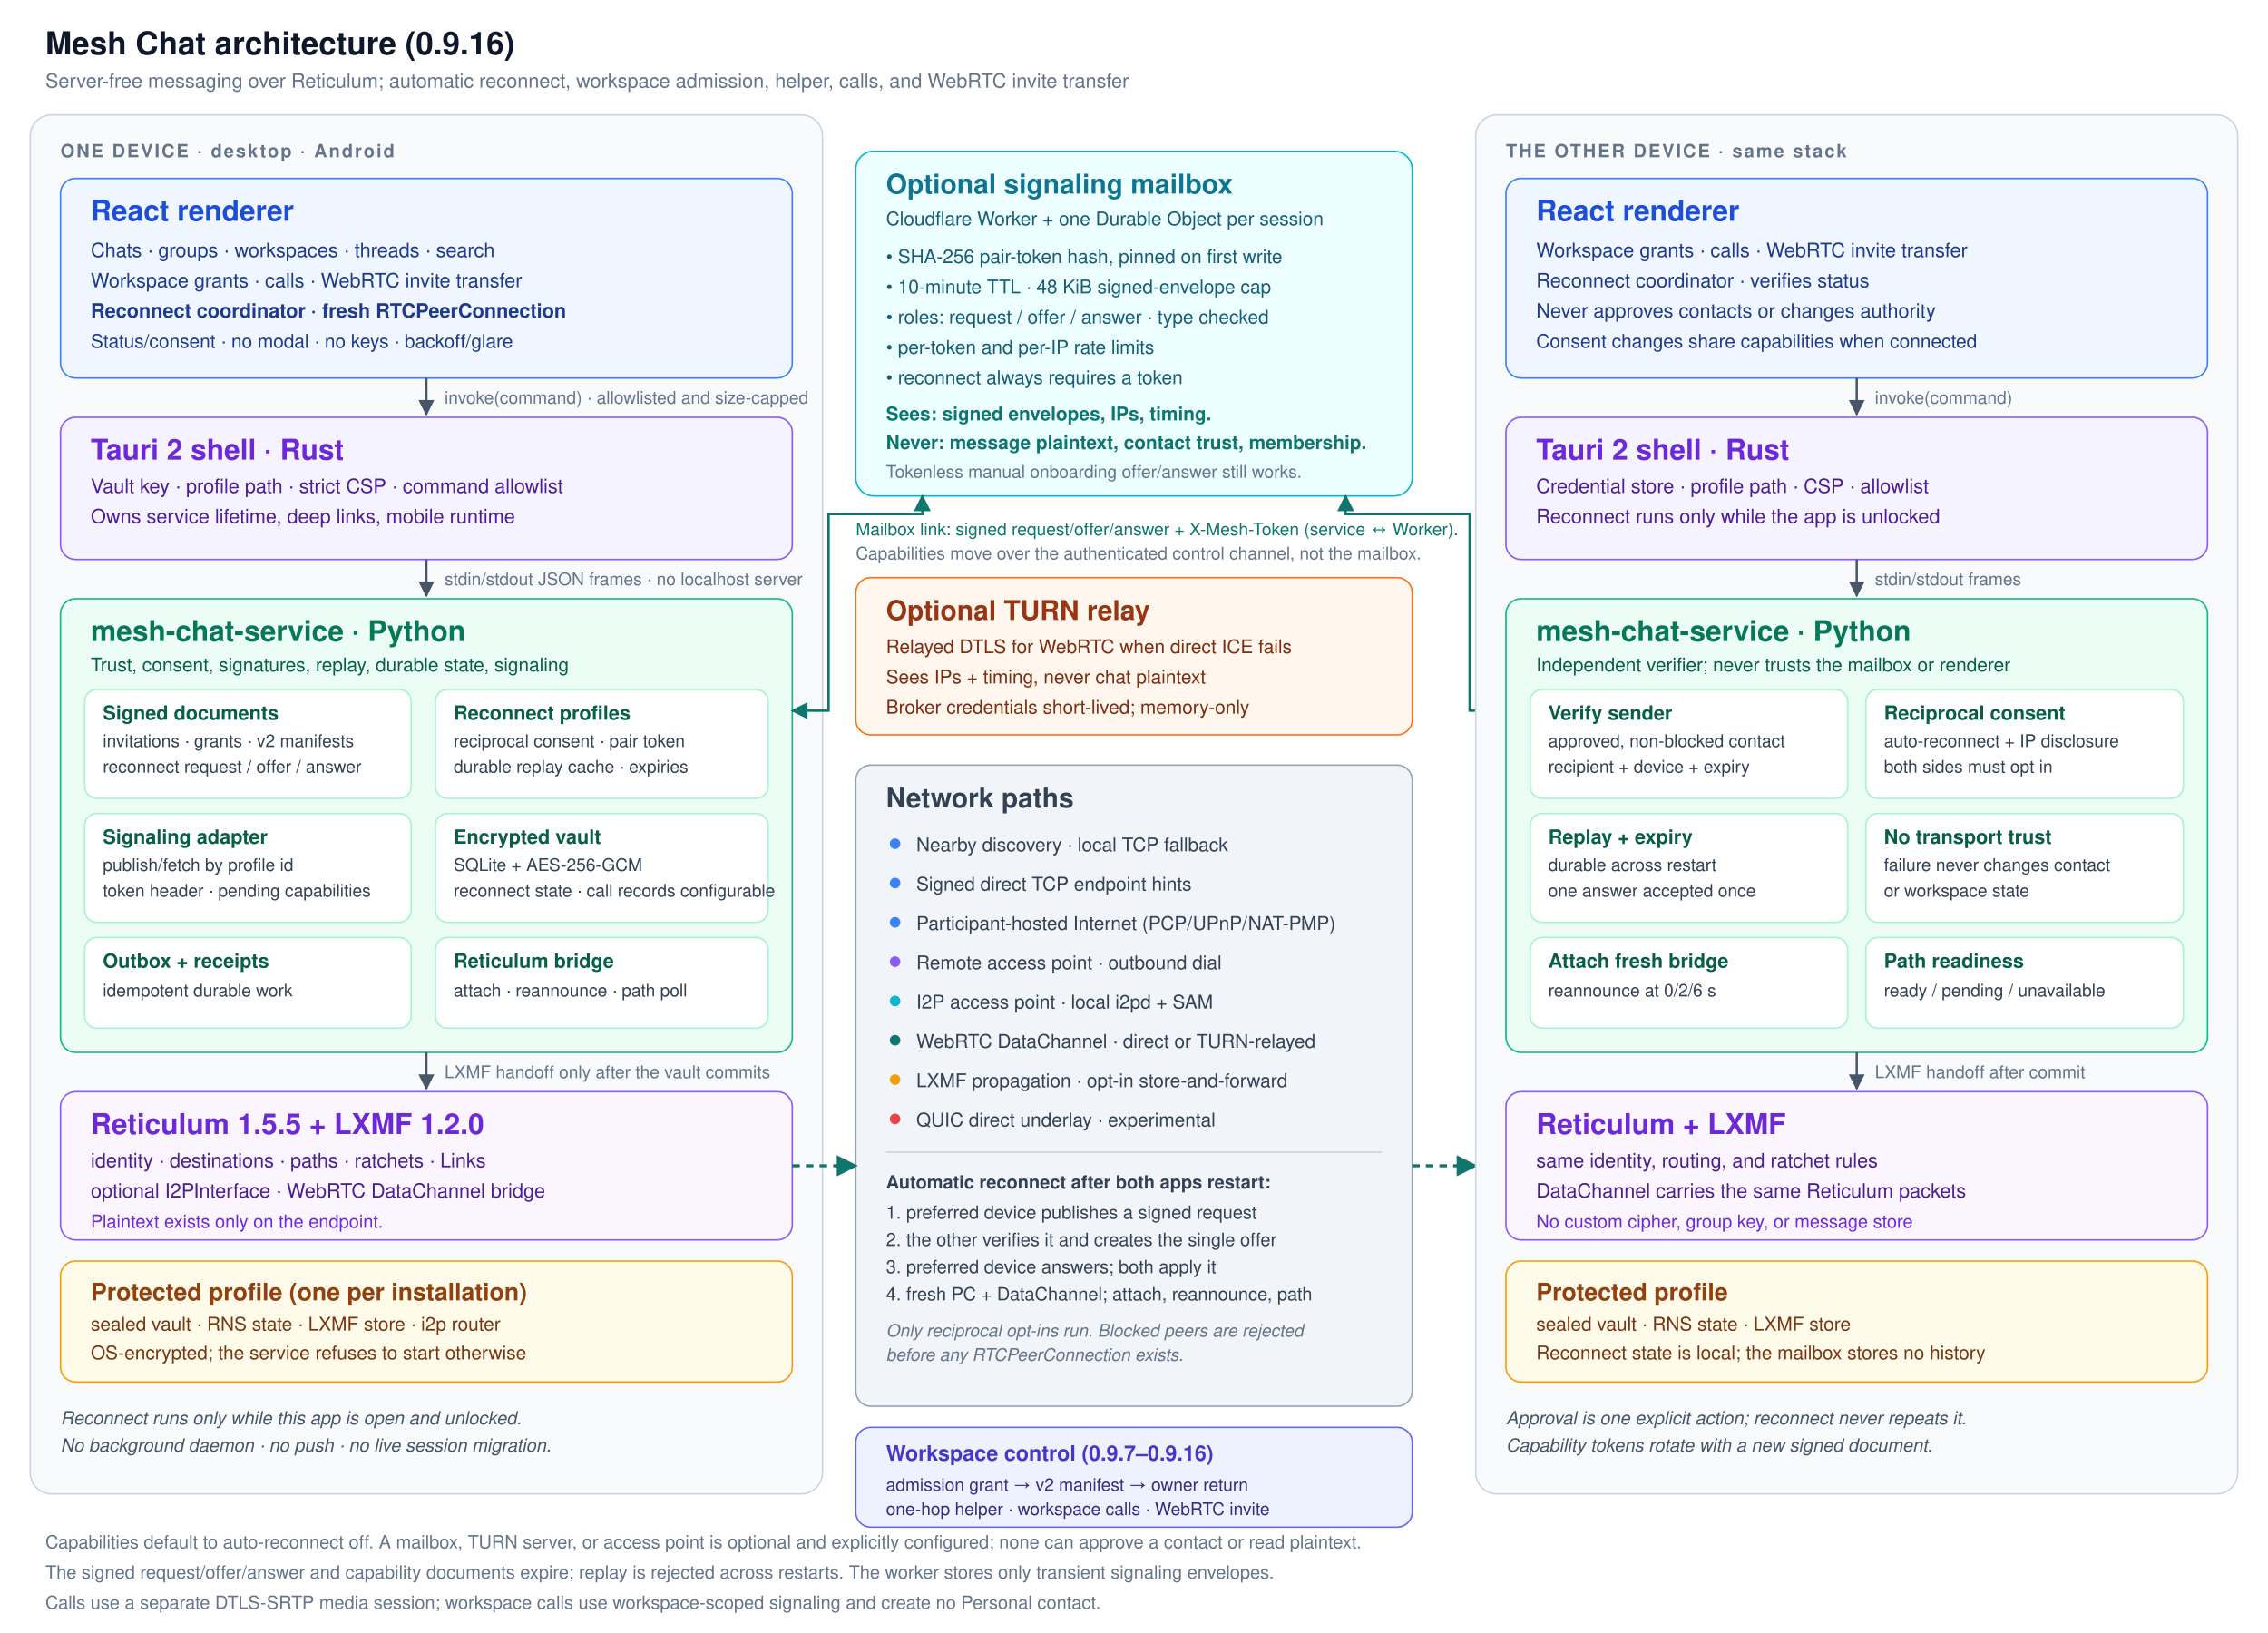
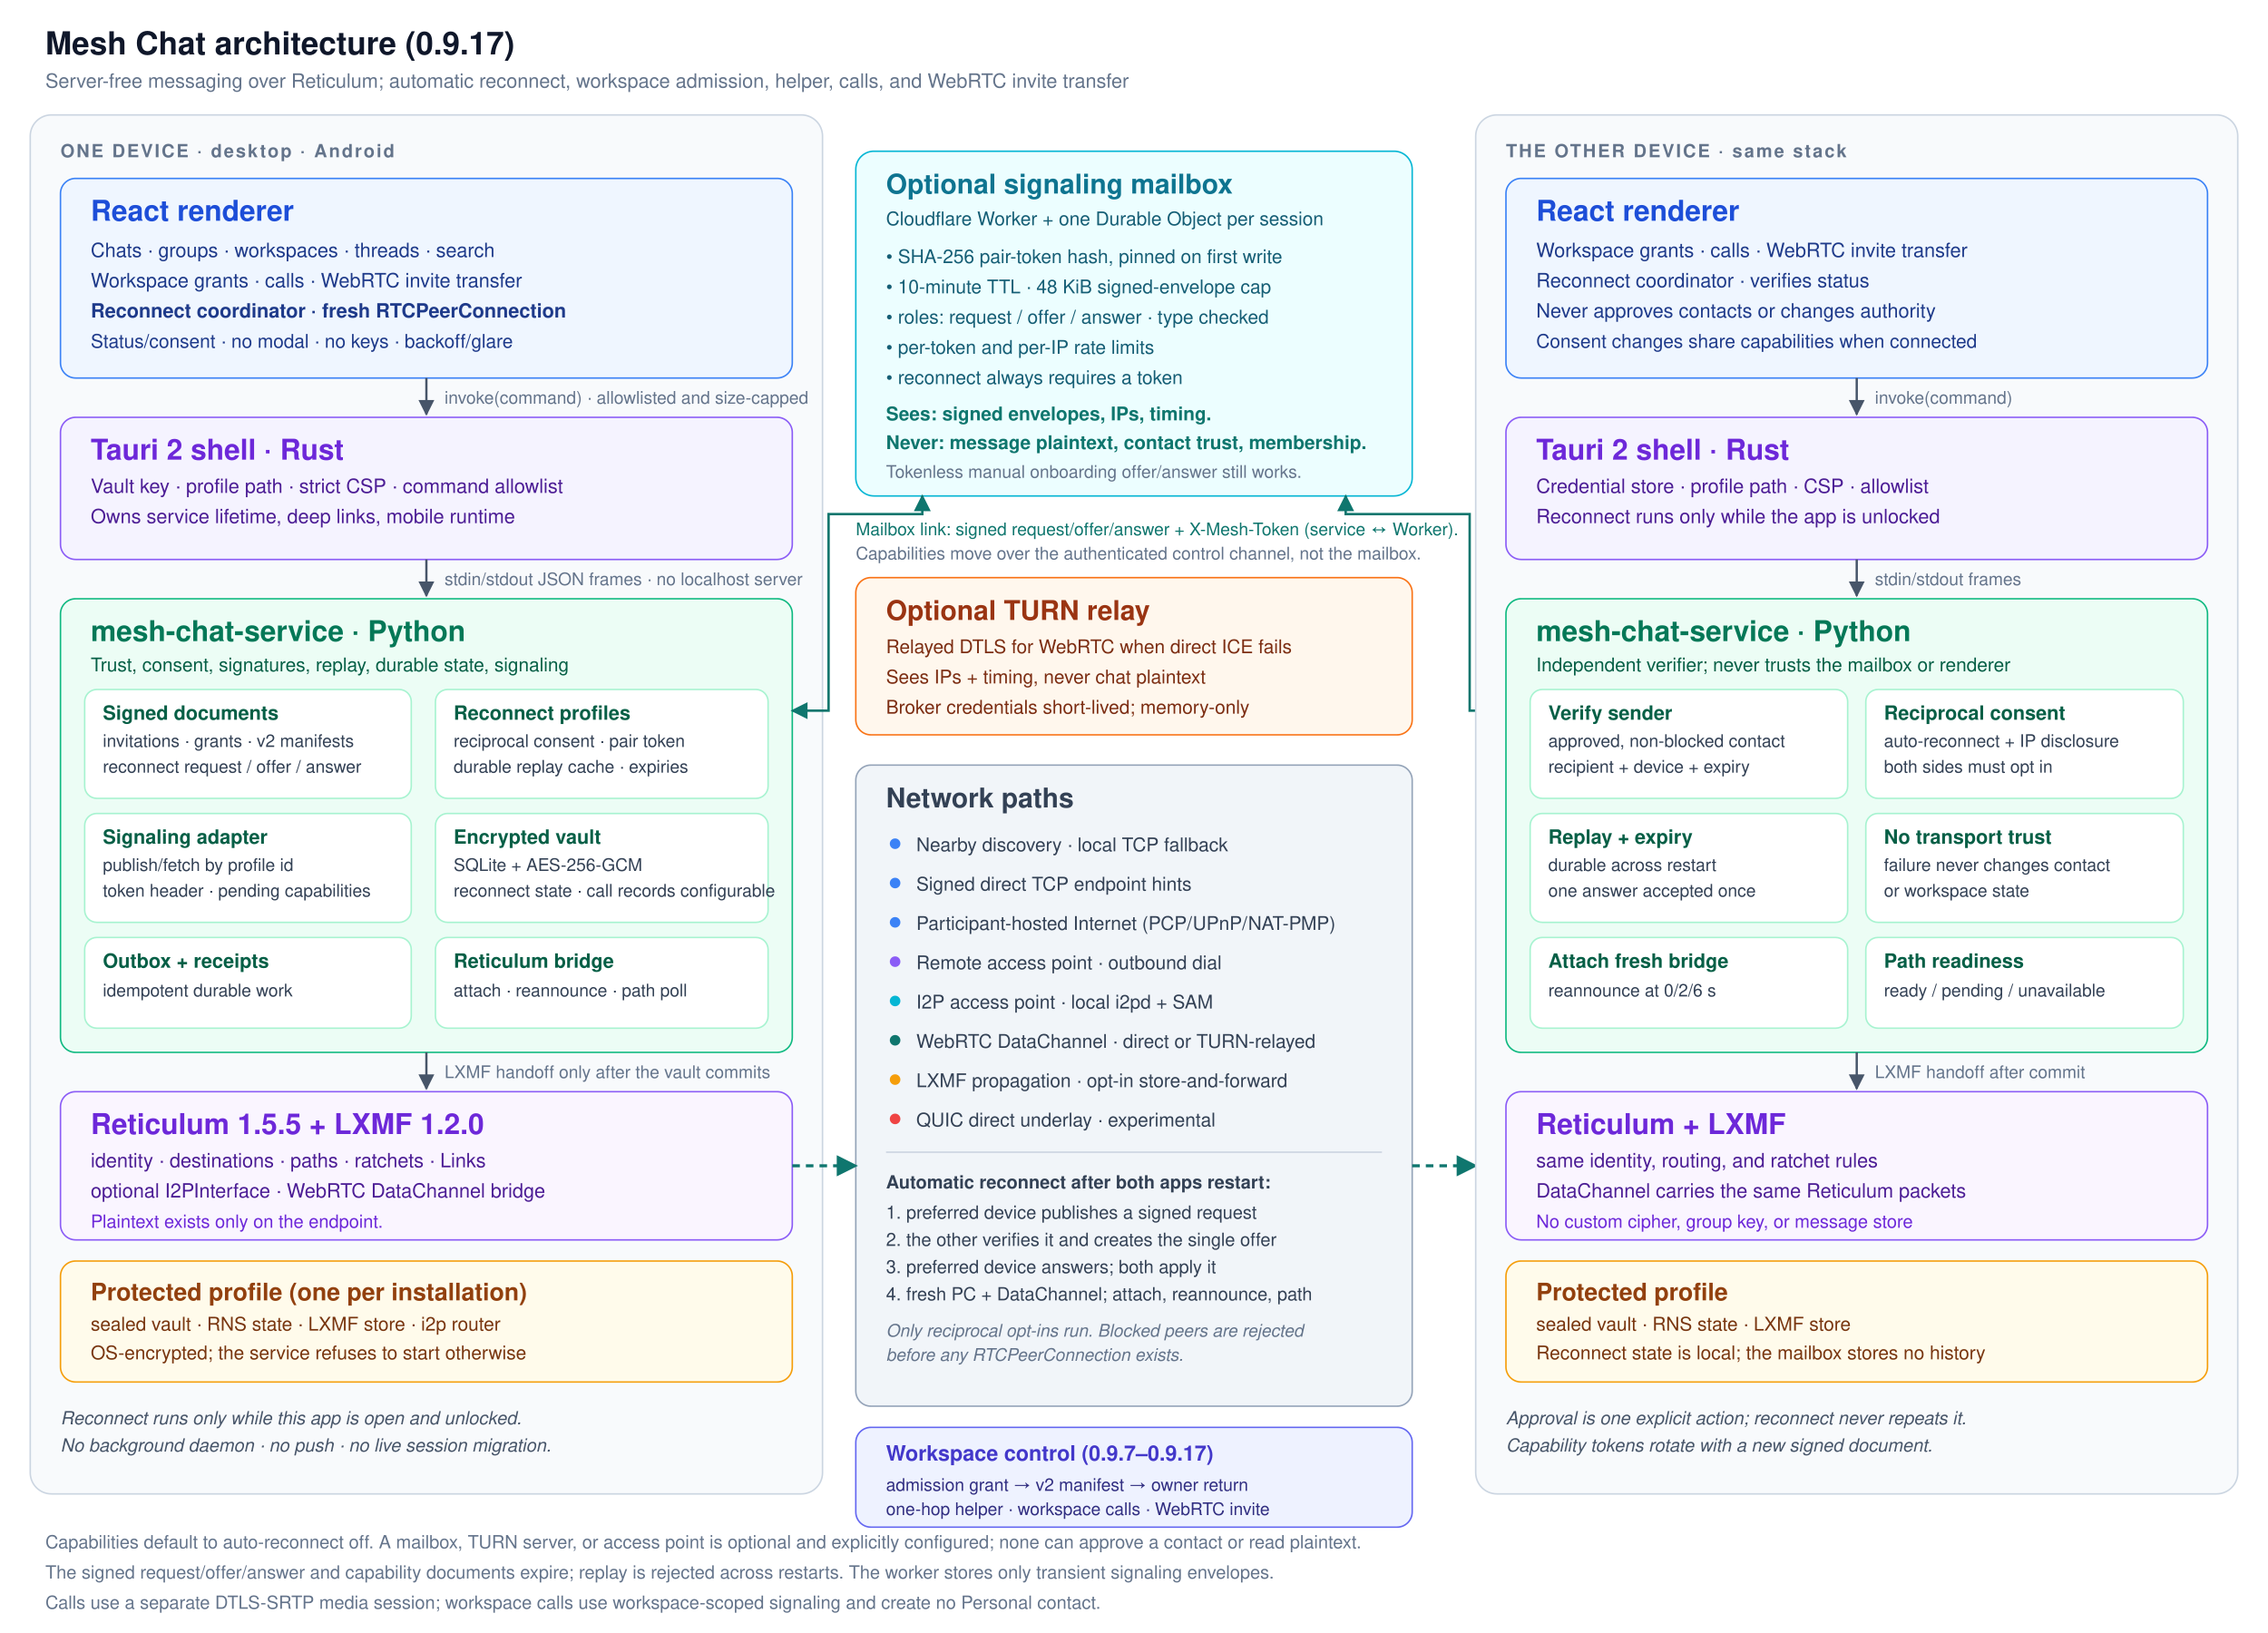
<svg xmlns="http://www.w3.org/2000/svg" width="1500" height="1080" viewBox="0 0 1500 1080" font-family="Segoe UI, Helvetica, Arial, sans-serif">
  <defs>
    <marker id="arrow" viewBox="0 0 10 10" refX="9" refY="5" markerWidth="7" markerHeight="7" orient="auto-start-reverse">
      <path d="M 0 0 L 10 5 L 0 10 z" fill="#475569" />
    </marker>
    <marker id="arrow-teal" viewBox="0 0 10 10" refX="9" refY="5" markerWidth="7" markerHeight="7" orient="auto-start-reverse">
      <path d="M 0 0 L 10 5 L 0 10 z" fill="#0f766e" />
    </marker>
  </defs>
  <rect x="0" y="0" width="1500" height="1080" fill="#ffffff" />
-   <text x="30" y="36" font-size="21" font-weight="700" fill="#0f172a">Mesh Chat architecture (0.9.16)</text>
+   <text x="30" y="36" font-size="21" font-weight="700" fill="#0f172a">Mesh Chat architecture (0.9.17)</text>
  <text x="30" y="58" font-size="13" fill="#64748b">Server-free messaging over Reticulum; automatic reconnect, workspace admission, helper, calls, and WebRTC invite transfer</text>
  <rect x="20" y="76" width="524" height="912" rx="14" fill="#f8fafc" stroke="#cbd5e1" />
  <text x="40" y="104" font-size="12" font-weight="700" letter-spacing="1.2" fill="#64748b">ONE DEVICE · desktop · Android</text>
  <rect x="40" y="118" width="484" height="132" rx="10" fill="#eff6ff" stroke="#3b82f6" />
  <text x="60" y="146" font-size="19" font-weight="700" fill="#1d4ed8">React renderer</text>
  <text x="60" y="170" font-size="13" fill="#1e3a8a">Chats · groups · workspaces · threads · search</text>
  <text x="60" y="190" font-size="13" fill="#1e3a8a">Workspace grants · calls · WebRTC invite transfer</text>
  <text x="60" y="210" font-size="13" font-weight="600" fill="#1e3a8a">Reconnect coordinator · fresh RTCPeerConnection</text>
  <text x="60" y="230" font-size="12.5" fill="#1e3a8a">Status/consent · no modal · no keys · backoff/glare</text>
  <line x1="282" y1="250" x2="282" y2="274" stroke="#475569" stroke-width="1.5" marker-end="url(#arrow)" />
  <text x="294" y="267" font-size="11.5" fill="#64748b">invoke(command) · allowlisted and size-capped</text>
  <rect x="40" y="276" width="484" height="94" rx="10" fill="#f5f3ff" stroke="#8b5cf6" />
  <text x="60" y="304" font-size="19" font-weight="700" fill="#6d28d9">Tauri 2 shell · Rust</text>
  <text x="60" y="326" font-size="13" fill="#4c1d95">Vault key · profile path · strict CSP · command allowlist</text>
  <text x="60" y="346" font-size="13" fill="#4c1d95">Owns service lifetime, deep links, mobile runtime</text>
  <line x1="282" y1="370" x2="282" y2="394" stroke="#475569" stroke-width="1.5" marker-end="url(#arrow)" />
  <text x="294" y="387" font-size="11.5" fill="#64748b">stdin/stdout JSON frames · no localhost server</text>
  <rect x="40" y="396" width="484" height="300" rx="10" fill="#ecfdf5" stroke="#10b981" />
  <text x="60" y="424" font-size="19" font-weight="700" fill="#047857">mesh-chat-service · Python</text>
  <text x="60" y="444" font-size="12.5" fill="#065f46">Trust, consent, signatures, replay, durable state, signaling</text>
  <rect x="56" y="456" width="216" height="72" rx="8" fill="#ffffff" stroke="#a7f3d0" />
  <text x="68" y="476" font-size="13" font-weight="700" fill="#065f46">Signed documents</text>
  <text x="68" y="494" font-size="11.5" fill="#334155">invitations · grants · v2 manifests</text>
  <text x="68" y="511" font-size="11.5" fill="#334155">reconnect request / offer / answer</text>
  <rect x="288" y="456" width="220" height="72" rx="8" fill="#ffffff" stroke="#a7f3d0" />
  <text x="300" y="476" font-size="13" font-weight="700" fill="#065f46">Reconnect profiles</text>
  <text x="300" y="494" font-size="11.5" fill="#334155">reciprocal consent · pair token</text>
  <text x="300" y="511" font-size="11.5" fill="#334155">durable replay cache · expiries</text>
  <rect x="56" y="538" width="216" height="72" rx="8" fill="#ffffff" stroke="#a7f3d0" />
  <text x="68" y="558" font-size="13" font-weight="700" fill="#065f46">Signaling adapter</text>
  <text x="68" y="576" font-size="11.5" fill="#334155">publish/fetch by profile id</text>
  <text x="68" y="593" font-size="11.5" fill="#334155">token header · pending capabilities</text>
  <rect x="288" y="538" width="220" height="72" rx="8" fill="#ffffff" stroke="#a7f3d0" />
  <text x="300" y="558" font-size="13" font-weight="700" fill="#065f46">Encrypted vault</text>
  <text x="300" y="576" font-size="11.5" fill="#334155">SQLite + AES-256-GCM</text>
  <text x="300" y="593" font-size="11.5" fill="#334155">reconnect state · call records configurable</text>
  <rect x="56" y="620" width="216" height="60" rx="8" fill="#ffffff" stroke="#a7f3d0" />
  <text x="68" y="640" font-size="13" font-weight="700" fill="#065f46">Outbox + receipts</text>
  <text x="68" y="659" font-size="11.5" fill="#334155">idempotent durable work</text>
  <rect x="288" y="620" width="220" height="60" rx="8" fill="#ffffff" stroke="#a7f3d0" />
  <text x="300" y="640" font-size="13" font-weight="700" fill="#065f46">Reticulum bridge</text>
  <text x="300" y="659" font-size="11.5" fill="#334155">attach · reannounce · path poll</text>
  <line x1="282" y1="696" x2="282" y2="720" stroke="#475569" stroke-width="1.5" marker-end="url(#arrow)" />
  <text x="294" y="713" font-size="11.5" fill="#64748b">LXMF handoff only after the vault commits</text>
  <rect x="40" y="722" width="484" height="98" rx="10" fill="#faf5ff" stroke="#8b5cf6" />
  <text x="60" y="750" font-size="19" font-weight="700" fill="#6d28d9">Reticulum 1.5.5 + LXMF 1.2.0</text>
  <text x="60" y="772" font-size="13" fill="#4c1d95">identity · destinations · paths · ratchets · Links</text>
  <text x="60" y="792" font-size="13" fill="#4c1d95">optional I2PInterface · WebRTC DataChannel bridge</text>
  <text x="60" y="812" font-size="12" fill="#6d28d9">Plaintext exists only on the endpoint.</text>
  <rect x="40" y="834" width="484" height="80" rx="10" fill="#fffbeb" stroke="#f59e0b" />
  <text x="60" y="860" font-size="16" font-weight="700" fill="#92400e">Protected profile (one per installation)</text>
  <text x="60" y="880" font-size="12.5" fill="#78350f">sealed vault · RNS state · LXMF store · i2p router</text>
  <text x="60" y="899" font-size="12.5" fill="#78350f">OS-encrypted; the service refuses to start otherwise</text>
  <text x="40" y="942" font-size="12" font-style="italic" fill="#475569">Reconnect runs only while this app is open and unlocked.</text>
  <text x="40" y="960" font-size="12" font-style="italic" fill="#475569">No background daemon · no push · no live session migration.</text>
  <rect x="566" y="100" width="368" height="228" rx="12" fill="#ecfeff" stroke="#06b6d4" />
  <text x="586" y="128" font-size="18" font-weight="700" fill="#0e7490">Optional signaling mailbox</text>
  <text x="586" y="149" font-size="12.5" fill="#155e75">Cloudflare Worker + one Durable Object per session</text>
  <text x="586" y="174" font-size="12.5" fill="#155e75">• SHA-256 pair-token hash, pinned on first write</text>
  <text x="586" y="194" font-size="12.5" fill="#155e75">• 10-minute TTL · 48 KiB signed-envelope cap</text>
  <text x="586" y="214" font-size="12.5" fill="#155e75">• roles: request / offer / answer · type checked</text>
  <text x="586" y="234" font-size="12.5" fill="#155e75">• per-token and per-IP rate limits</text>
  <text x="586" y="254" font-size="12.5" fill="#155e75">• reconnect always requires a token</text>
  <text x="586" y="278" font-size="12.5" font-weight="700" fill="#0f766e">Sees: signed envelopes, IPs, timing.</text>
  <text x="586" y="297" font-size="12.5" font-weight="700" fill="#0f766e">Never: message plaintext, contact trust, membership.</text>
  <text x="586" y="316" font-size="11.5" fill="#64748b">Tokenless manual onboarding offer/answer still works.</text>
  <path d="M 524 470 L 548 470 L 548 340 L 610 340 L 610 328" fill="none" stroke="#0f766e" stroke-width="1.6" marker-start="url(#arrow-teal)" marker-end="url(#arrow-teal)" />
  <path d="M 996 470 L 972 470 L 972 340 L 890 340 L 890 328" fill="none" stroke="#0f766e" stroke-width="1.6" marker-start="url(#arrow-teal)" marker-end="url(#arrow-teal)" />
  <text x="566" y="354" font-size="11.5" fill="#0f766e">Mailbox link: signed request/offer/answer + X-Mesh-Token (service ↔ Worker).</text>
  <text x="566" y="370" font-size="11.5" fill="#64748b">Capabilities move over the authenticated control channel, not the mailbox.</text>
  <rect x="566" y="382" width="368" height="104" rx="10" fill="#fff7ed" stroke="#f97316" />
  <text x="586" y="410" font-size="18" font-weight="700" fill="#9a3412">Optional TURN relay</text>
  <text x="586" y="432" font-size="12.5" fill="#7c2d12">Relayed DTLS for WebRTC when direct ICE fails</text>
  <text x="586" y="452" font-size="12.5" fill="#7c2d12">Sees IPs + timing, never chat plaintext</text>
  <text x="586" y="472" font-size="12.5" fill="#7c2d12">Broker credentials short-lived; memory-only</text>
  <rect x="566" y="506" width="368" height="424" rx="10" fill="#f1f5f9" stroke="#94a3b8" />
  <text x="586" y="534" font-size="18" font-weight="700" fill="#334155">Network paths</text>
  <circle cx="592" cy="558" r="3.5" fill="#3b82f6" />
  <text x="606" y="563" font-size="12.5" fill="#334155">Nearby discovery · local TCP fallback</text>
  <circle cx="592" cy="584" r="3.5" fill="#3b82f6" />
  <text x="606" y="589" font-size="12.5" fill="#334155">Signed direct TCP endpoint hints</text>
  <circle cx="592" cy="610" r="3.5" fill="#3b82f6" />
  <text x="606" y="615" font-size="12.5" fill="#334155">Participant-hosted Internet (PCP/UPnP/NAT-PMP)</text>
  <circle cx="592" cy="636" r="3.5" fill="#8b5cf6" />
  <text x="606" y="641" font-size="12.5" fill="#334155">Remote access point · outbound dial</text>
  <circle cx="592" cy="662" r="3.5" fill="#06b6d4" />
  <text x="606" y="667" font-size="12.5" fill="#334155">I2P access point · local i2pd + SAM</text>
  <circle cx="592" cy="688" r="3.5" fill="#0f766e" />
  <text x="606" y="693" font-size="12.5" fill="#334155">WebRTC DataChannel · direct or TURN-relayed</text>
  <circle cx="592" cy="714" r="3.5" fill="#f59e0b" />
  <text x="606" y="719" font-size="12.5" fill="#334155">LXMF propagation · opt-in store-and-forward</text>
  <circle cx="592" cy="740" r="3.5" fill="#ef4444" />
  <text x="606" y="745" font-size="12.5" fill="#334155">QUIC direct underlay · experimental</text>
  <line x1="586" y1="762" x2="914" y2="762" stroke="#cbd5e1" />
  <text x="586" y="786" font-size="12" font-weight="700" fill="#334155">Automatic reconnect after both apps restart:</text>
  <text x="586" y="806" font-size="12" fill="#334155">1. preferred device publishes a signed request</text>
  <text x="586" y="824" font-size="12" fill="#334155">2. the other verifies it and creates the single offer</text>
  <text x="586" y="842" font-size="12" fill="#334155">3. preferred device answers; both apply it</text>
  <text x="586" y="860" font-size="12" fill="#334155">4. fresh PC + DataChannel; attach, reannounce, path</text>
  <text x="586" y="884" font-size="11.5" font-style="italic" fill="#64748b">Only reciprocal opt-ins run. Blocked peers are rejected</text>
  <text x="586" y="900" font-size="11.5" font-style="italic" fill="#64748b">before any RTCPeerConnection exists.</text>
  <rect x="566" y="944" width="368" height="66" rx="10" fill="#eef2ff" stroke="#6366f1" />
-   <text x="586" y="966" font-size="14" font-weight="700" fill="#4338ca">Workspace control (0.9.7–0.9.16)</text>
+   <text x="586" y="966" font-size="14" font-weight="700" fill="#4338ca">Workspace control (0.9.7–0.9.17)</text>
  <text x="586" y="986" font-size="11.5" fill="#312e81">admission grant → v2 manifest → owner return</text>
  <text x="586" y="1002" font-size="11.5" fill="#312e81">one-hop helper · workspace calls · WebRTC invite</text>
  <line x1="524" y1="771" x2="566" y2="771" stroke="#0f766e" stroke-width="2" stroke-dasharray="5 4" marker-end="url(#arrow-teal)" />
  <line x1="934" y1="771" x2="976" y2="771" stroke="#0f766e" stroke-width="2" stroke-dasharray="5 4" marker-end="url(#arrow-teal)" />
  <rect x="976" y="76" width="504" height="912" rx="14" fill="#f8fafc" stroke="#cbd5e1" />
  <text x="996" y="104" font-size="12" font-weight="700" letter-spacing="1.2" fill="#64748b">THE OTHER DEVICE · same stack</text>
  <rect x="996" y="118" width="464" height="132" rx="10" fill="#eff6ff" stroke="#3b82f6" />
  <text x="1016" y="146" font-size="19" font-weight="700" fill="#1d4ed8">React renderer</text>
  <text x="1016" y="170" font-size="13" fill="#1e3a8a">Workspace grants · calls · WebRTC invite transfer</text>
  <text x="1016" y="190" font-size="13" fill="#1e3a8a">Reconnect coordinator · verifies status</text>
  <text x="1016" y="210" font-size="13" fill="#1e3a8a">Never approves contacts or changes authority</text>
  <text x="1016" y="230" font-size="12.5" fill="#1e3a8a">Consent changes share capabilities when connected</text>
  <line x1="1228" y1="250" x2="1228" y2="274" stroke="#475569" stroke-width="1.5" marker-end="url(#arrow)" />
  <text x="1240" y="267" font-size="11.5" fill="#64748b">invoke(command)</text>
  <rect x="996" y="276" width="464" height="94" rx="10" fill="#f5f3ff" stroke="#8b5cf6" />
  <text x="1016" y="304" font-size="19" font-weight="700" fill="#6d28d9">Tauri 2 shell · Rust</text>
  <text x="1016" y="326" font-size="13" fill="#4c1d95">Credential store · profile path · CSP · allowlist</text>
  <text x="1016" y="346" font-size="13" fill="#4c1d95">Reconnect runs only while the app is unlocked</text>
  <line x1="1228" y1="370" x2="1228" y2="394" stroke="#475569" stroke-width="1.5" marker-end="url(#arrow)" />
  <text x="1240" y="387" font-size="11.5" fill="#64748b">stdin/stdout frames</text>
  <rect x="996" y="396" width="464" height="300" rx="10" fill="#ecfdf5" stroke="#10b981" />
  <text x="1016" y="424" font-size="19" font-weight="700" fill="#047857">mesh-chat-service · Python</text>
  <text x="1016" y="444" font-size="12.5" fill="#065f46">Independent verifier; never trusts the mailbox or renderer</text>
  <rect x="1012" y="456" width="210" height="72" rx="8" fill="#ffffff" stroke="#a7f3d0" />
  <text x="1024" y="476" font-size="13" font-weight="700" fill="#065f46">Verify sender</text>
  <text x="1024" y="494" font-size="11.5" fill="#334155">approved, non-blocked contact</text>
  <text x="1024" y="511" font-size="11.5" fill="#334155">recipient + device + expiry</text>
  <rect x="1234" y="456" width="210" height="72" rx="8" fill="#ffffff" stroke="#a7f3d0" />
  <text x="1246" y="476" font-size="13" font-weight="700" fill="#065f46">Reciprocal consent</text>
  <text x="1246" y="494" font-size="11.5" fill="#334155">auto-reconnect + IP disclosure</text>
  <text x="1246" y="511" font-size="11.5" fill="#334155">both sides must opt in</text>
  <rect x="1012" y="538" width="210" height="72" rx="8" fill="#ffffff" stroke="#a7f3d0" />
  <text x="1024" y="558" font-size="13" font-weight="700" fill="#065f46">Replay + expiry</text>
  <text x="1024" y="576" font-size="11.5" fill="#334155">durable across restart</text>
  <text x="1024" y="593" font-size="11.5" fill="#334155">one answer accepted once</text>
  <rect x="1234" y="538" width="210" height="72" rx="8" fill="#ffffff" stroke="#a7f3d0" />
  <text x="1246" y="558" font-size="13" font-weight="700" fill="#065f46">No transport trust</text>
  <text x="1246" y="576" font-size="11.5" fill="#334155">failure never changes contact</text>
  <text x="1246" y="593" font-size="11.5" fill="#334155">or workspace state</text>
  <rect x="1012" y="620" width="210" height="60" rx="8" fill="#ffffff" stroke="#a7f3d0" />
  <text x="1024" y="640" font-size="13" font-weight="700" fill="#065f46">Attach fresh bridge</text>
  <text x="1024" y="659" font-size="11.5" fill="#334155">reannounce at 0/2/6 s</text>
  <rect x="1234" y="620" width="210" height="60" rx="8" fill="#ffffff" stroke="#a7f3d0" />
  <text x="1246" y="640" font-size="13" font-weight="700" fill="#065f46">Path readiness</text>
  <text x="1246" y="659" font-size="11.5" fill="#334155">ready / pending / unavailable</text>
  <line x1="1228" y1="696" x2="1228" y2="720" stroke="#475569" stroke-width="1.5" marker-end="url(#arrow)" />
  <text x="1240" y="713" font-size="11.5" fill="#64748b">LXMF handoff after commit</text>
  <rect x="996" y="722" width="464" height="98" rx="10" fill="#faf5ff" stroke="#8b5cf6" />
  <text x="1016" y="750" font-size="19" font-weight="700" fill="#6d28d9">Reticulum + LXMF</text>
  <text x="1016" y="772" font-size="13" fill="#4c1d95">same identity, routing, and ratchet rules</text>
  <text x="1016" y="792" font-size="13" fill="#4c1d95">DataChannel carries the same Reticulum packets</text>
  <text x="1016" y="812" font-size="12" fill="#6d28d9">No custom cipher, group key, or message store</text>
  <rect x="996" y="834" width="464" height="80" rx="10" fill="#fffbeb" stroke="#f59e0b" />
  <text x="1016" y="860" font-size="16" font-weight="700" fill="#92400e">Protected profile</text>
  <text x="1016" y="880" font-size="12.5" fill="#78350f">sealed vault · RNS state · LXMF store</text>
  <text x="1016" y="899" font-size="12.5" fill="#78350f">Reconnect state is local; the mailbox stores no history</text>
  <text x="996" y="942" font-size="12" font-style="italic" fill="#475569">Approval is one explicit action; reconnect never repeats it.</text>
  <text x="996" y="960" font-size="12" font-style="italic" fill="#475569">Capability tokens rotate with a new signed document.</text>
  <text x="30" y="1024" font-size="12" fill="#64748b">Capabilities default to auto-reconnect off. A mailbox, TURN server, or access point is optional and explicitly configured; none can approve a contact or read plaintext.</text>
  <text x="30" y="1044" font-size="12" fill="#64748b">The signed request/offer/answer and capability documents expire; replay is rejected across restarts. The worker stores only transient signaling envelopes.</text>
  <text x="30" y="1064" font-size="12" fill="#64748b">Calls use a separate DTLS-SRTP media session; workspace calls use workspace-scoped signaling and create no Personal contact.</text>
</svg>
